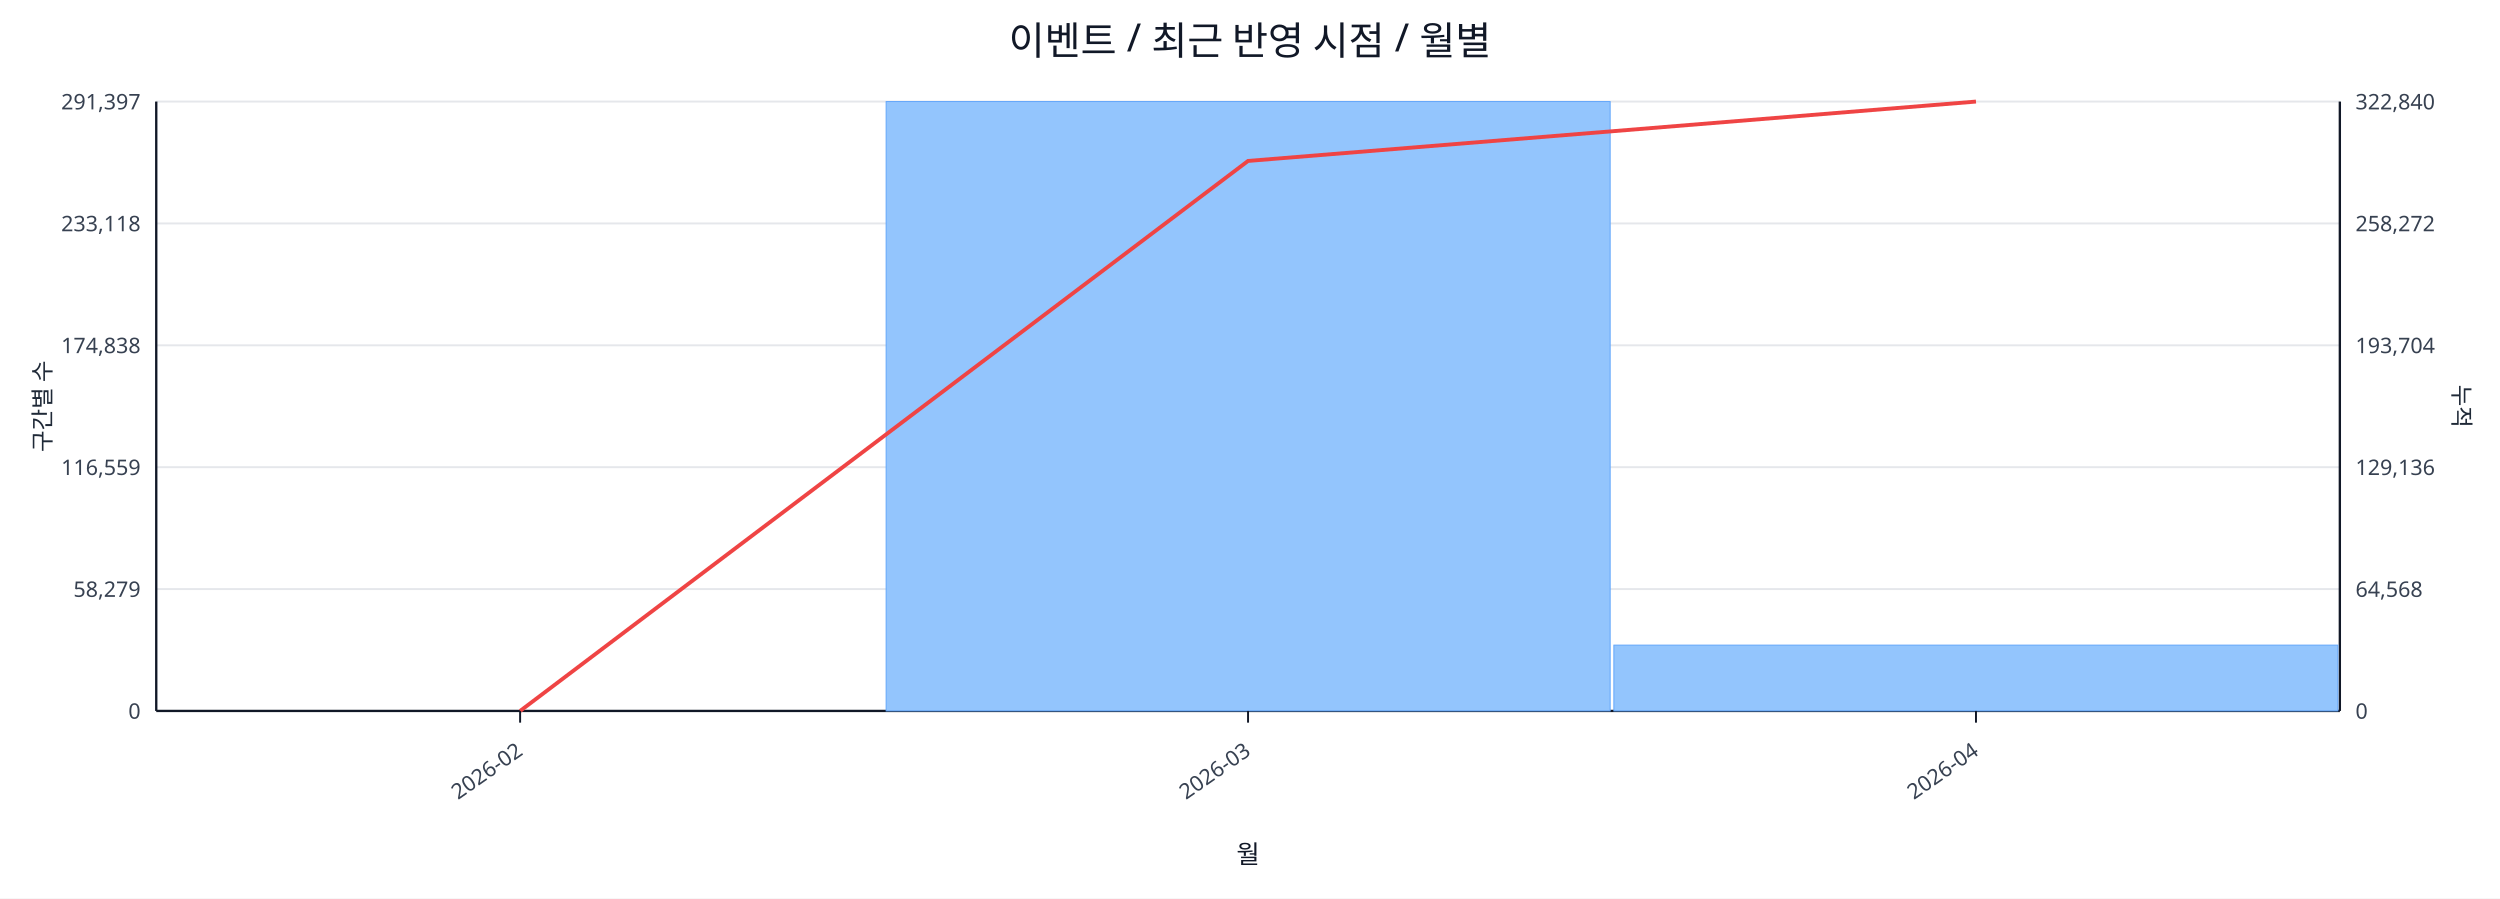
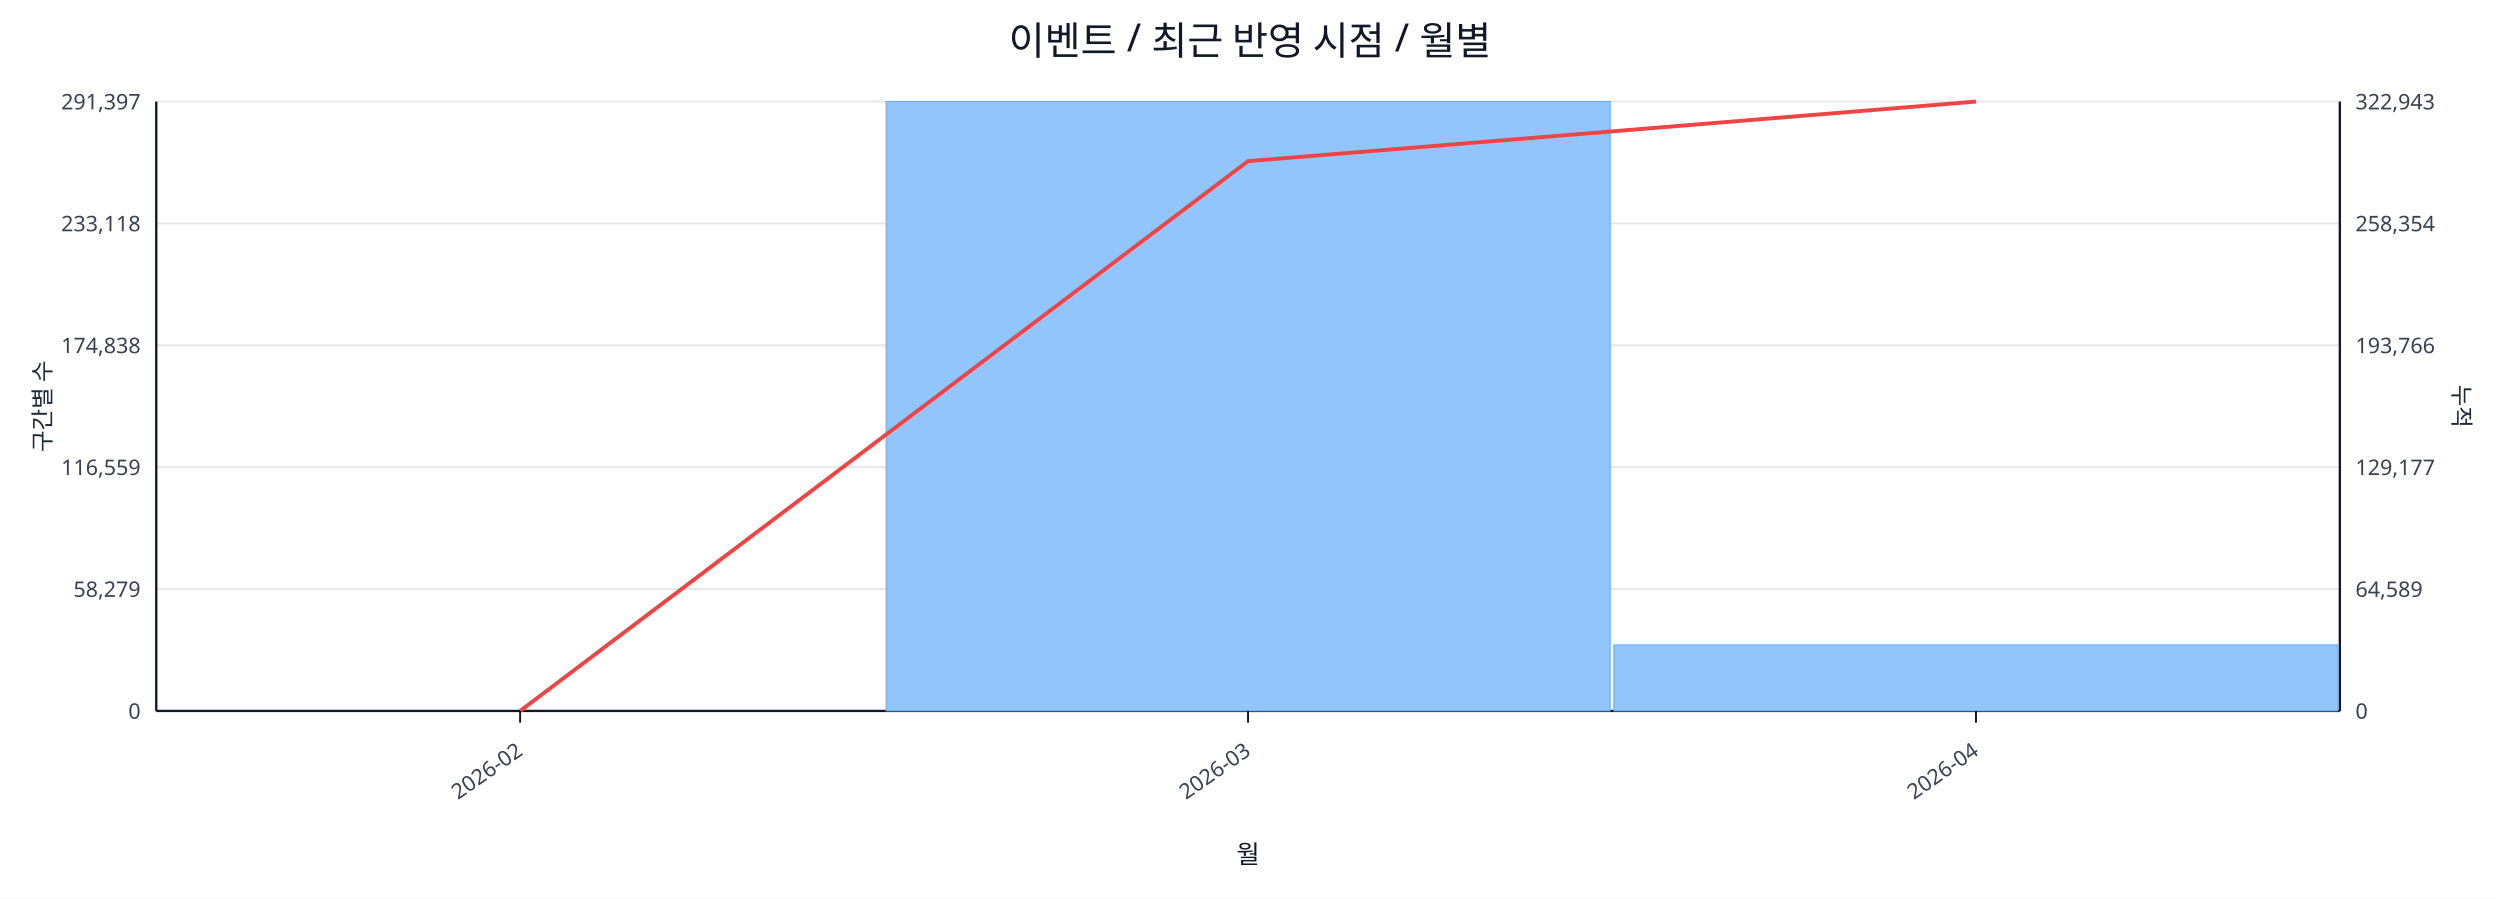
<svg xmlns="http://www.w3.org/2000/svg" width="1280" height="460" viewBox="0 0 1280 460">
  <rect x="0" y="0" width="100%" height="100%" fill="#ffffff" />
  <text x="640.0" y="28" font-size="20" text-anchor="middle" font-family="sans-serif" fill="#111827">이벤트 / 최근 반영 시점 / 월별</text>
  <line x1="80.0" y1="52.0" x2="1198.0" y2="52.0" stroke="#e5e7eb" stroke-width="1" />
  <text x="72.0" y="56.0" font-size="11" text-anchor="end" font-family="sans-serif" fill="#374151">291,397</text>
-   <text x="1206.0" y="56.0" font-size="11" text-anchor="start" font-family="sans-serif" fill="#374151">322,840</text>
+   <text x="1206.0" y="56.0" font-size="11" text-anchor="start" font-family="sans-serif" fill="#374151">322,943</text>
  <line x1="80.0" y1="114.4" x2="1198.0" y2="114.4" stroke="#e5e7eb" stroke-width="1" />
  <text x="72.0" y="118.4" font-size="11" text-anchor="end" font-family="sans-serif" fill="#374151">233,118</text>
-   <text x="1206.0" y="118.4" font-size="11" text-anchor="start" font-family="sans-serif" fill="#374151">258,272</text>
+   <text x="1206.0" y="118.4" font-size="11" text-anchor="start" font-family="sans-serif" fill="#374151">258,354</text>
  <line x1="80.0" y1="176.8" x2="1198.0" y2="176.8" stroke="#e5e7eb" stroke-width="1" />
  <text x="72.0" y="180.8" font-size="11" text-anchor="end" font-family="sans-serif" fill="#374151">174,838</text>
-   <text x="1206.0" y="180.8" font-size="11" text-anchor="start" font-family="sans-serif" fill="#374151">193,704</text>
+   <text x="1206.0" y="180.8" font-size="11" text-anchor="start" font-family="sans-serif" fill="#374151">193,766</text>
  <line x1="80.0" y1="239.2" x2="1198.0" y2="239.2" stroke="#e5e7eb" stroke-width="1" />
  <text x="72.0" y="243.2" font-size="11" text-anchor="end" font-family="sans-serif" fill="#374151">116,559</text>
-   <text x="1206.0" y="243.2" font-size="11" text-anchor="start" font-family="sans-serif" fill="#374151">129,136</text>
+   <text x="1206.0" y="243.2" font-size="11" text-anchor="start" font-family="sans-serif" fill="#374151">129,177</text>
  <line x1="80.0" y1="301.6" x2="1198.0" y2="301.6" stroke="#e5e7eb" stroke-width="1" />
  <text x="72.0" y="305.6" font-size="11" text-anchor="end" font-family="sans-serif" fill="#374151">58,279</text>
-   <text x="1206.0" y="305.6" font-size="11" text-anchor="start" font-family="sans-serif" fill="#374151">64,568</text>
+   <text x="1206.0" y="305.6" font-size="11" text-anchor="start" font-family="sans-serif" fill="#374151">64,589</text>
  <line x1="80.0" y1="364.0" x2="1198.0" y2="364.0" stroke="#e5e7eb" stroke-width="1" />
  <text x="72.0" y="368.0" font-size="11" text-anchor="end" font-family="sans-serif" fill="#374151">0</text>
  <text x="1206.0" y="368.0" font-size="11" text-anchor="start" font-family="sans-serif" fill="#374151">0</text>
  <line x1="80.0" y1="364.0" x2="1198.0" y2="364.0" stroke="#111827" stroke-width="1.2" />
  <line x1="80.0" y1="52.0" x2="80.0" y2="364.0" stroke="#111827" stroke-width="1.2" />
  <line x1="1198.0" y1="52.0" x2="1198.0" y2="364.0" stroke="#111827" stroke-width="1.2" />
  <rect x="81.0" y="364.0" width="370.7" height="0.0" fill="#93c5fd" stroke="#60a5fa" stroke-width="0.5" />
  <rect x="453.7" y="52.0" width="370.7" height="312.0" fill="#93c5fd" stroke="#60a5fa" stroke-width="0.5" />
-   <rect x="826.3" y="330.3" width="370.7" height="33.7" fill="#93c5fd" stroke="#60a5fa" stroke-width="0.5" />
-   <polyline fill="none" stroke="#ef4444" stroke-width="2" points="266.3,364.0 639.0,82.4 1011.7,52.0" />
+   <rect x="826.3" y="330.2" width="370.7" height="33.8" fill="#93c5fd" stroke="#60a5fa" stroke-width="0.5" />
+   <polyline fill="none" stroke="#ef4444" stroke-width="2" points="266.3,364.0 639.0,82.5 1011.7,52.0" />
  <line x1="266.3" y1="364.0" x2="266.3" y2="370.0" stroke="#111827" stroke-width="1" />
  <text x="268.3" y="386.0" font-size="11" text-anchor="end" transform="rotate(-35 268.3 386.0)" font-family="sans-serif" fill="#374151">2026-02</text>
  <line x1="639.0" y1="364.0" x2="639.0" y2="370.0" stroke="#111827" stroke-width="1" />
  <text x="641.0" y="386.0" font-size="11" text-anchor="end" transform="rotate(-35 641.0 386.0)" font-family="sans-serif" fill="#374151">2026-03</text>
  <line x1="1011.7" y1="364.0" x2="1011.7" y2="370.0" stroke="#111827" stroke-width="1" />
  <text x="1013.7" y="386.0" font-size="11" text-anchor="end" transform="rotate(-35 1013.7 386.0)" font-family="sans-serif" fill="#374151">2026-04</text>
  <text x="26" y="208.0" font-size="12" transform="rotate(-90 26 208.0)" text-anchor="middle" font-family="sans-serif" fill="#1f2937">구간별 수</text>
  <text x="1256.0" y="208.0" font-size="12" transform="rotate(90 1256.0 208.0)" text-anchor="middle" font-family="sans-serif" fill="#1f2937">누적</text>
  <text x="639.0" y="442.0" font-size="13" text-anchor="middle" font-family="sans-serif" fill="#111827">월</text>
</svg>
